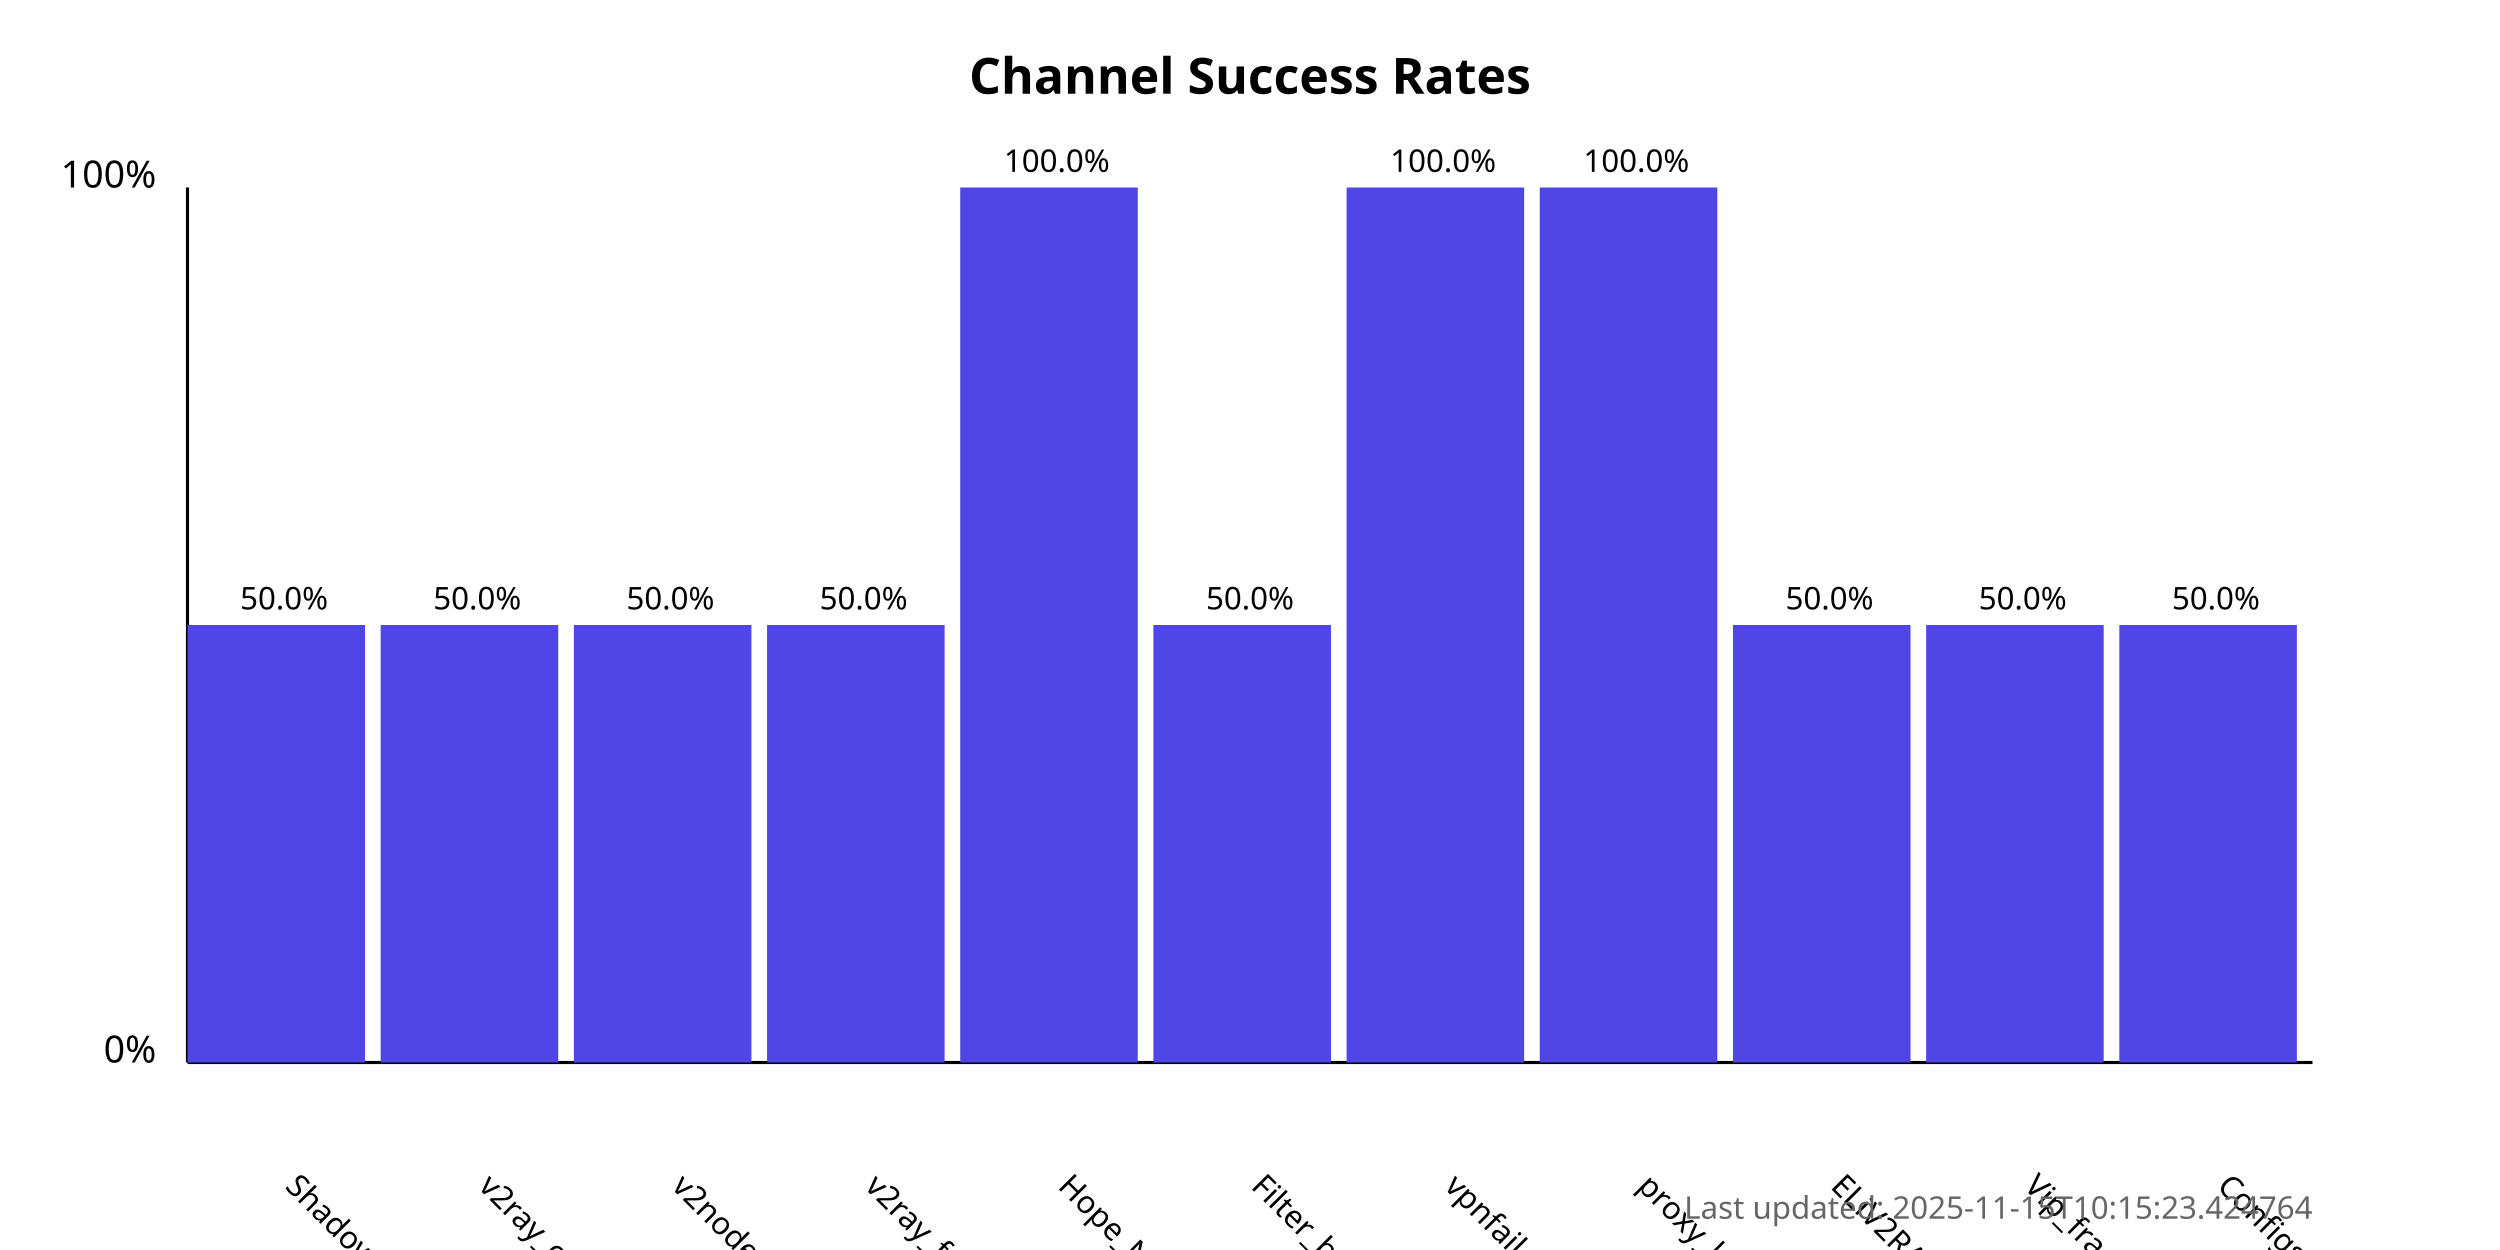
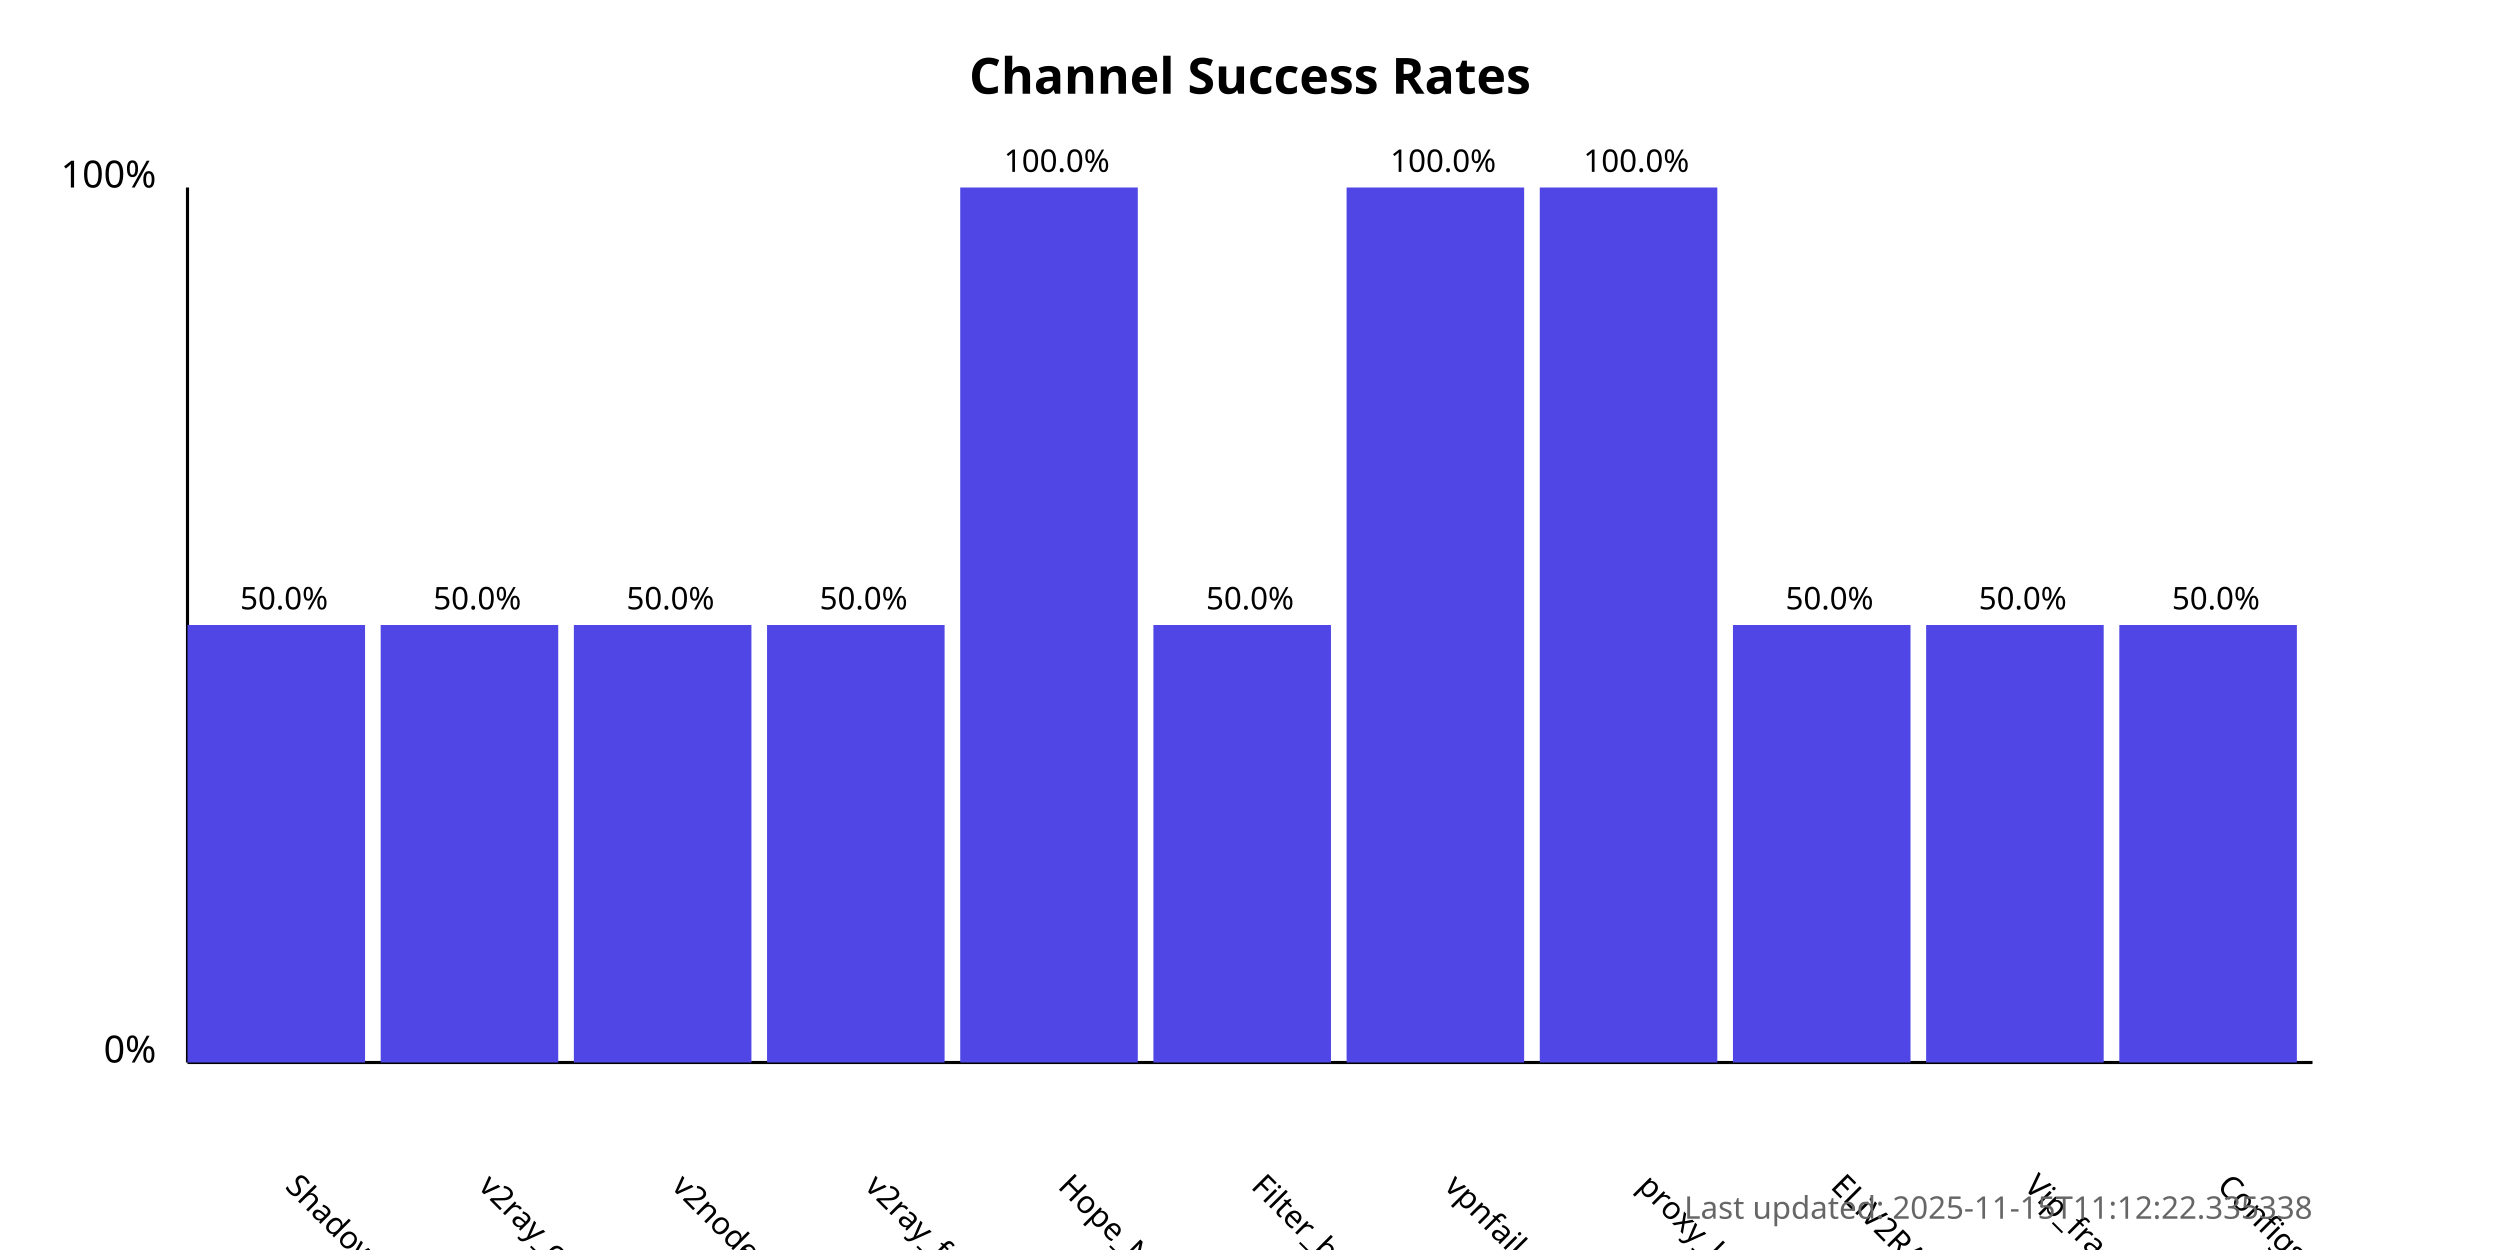
<svg xmlns="http://www.w3.org/2000/svg" width="800" height="400">
  <style>
            .chart-title { font: bold 16px sans-serif; }
            .axis-label { font: 12px sans-serif; }
            .tick-label { font: 10px sans-serif; }
            .bar { fill: #4f46e5; }
            .bar:hover { fill: #6366f1; }
            .timestamp { font: 10px sans-serif; fill: #666; }
        </style>
  <text x="400.0" y="30" text-anchor="middle" class="chart-title">
            Channel Success Rates
        </text>
  <line x1="60" y1="340" x2="60" y2="60" stroke="black" stroke-width="1" />
  <line x1="60" y1="340" x2="740" y2="340" stroke="black" stroke-width="1" />
  <text x="50" y="340" text-anchor="end" class="axis-label">0%</text>
  <text x="50" y="60" text-anchor="end" class="axis-label">100%</text>
  <g>
    <rect x="60" y="200.0" width="56.818" height="140.0" class="bar" />
    <text x="90.909" y="380" transform="rotate(45, 90.90909, 380)" text-anchor="start" class="tick-label">
                ShadowProxy66
            </text>
    <text x="90.909" y="195.0" text-anchor="middle" class="tick-label">
                50.0%
            </text>
  </g>
  <g>
    <rect x="121.818" y="200.0" width="56.818" height="140.0" class="bar" />
    <text x="152.727" y="380" transform="rotate(45, 152.7273, 380)" text-anchor="start" class="tick-label">
                v2ray_configs_pool
            </text>
    <text x="152.727" y="195.0" text-anchor="middle" class="tick-label">
                50.0%
            </text>
  </g>
  <g>
    <rect x="183.636" y="200.0" width="56.818" height="140.0" class="bar" />
    <text x="214.545" y="380" transform="rotate(45, 214.5455, 380)" text-anchor="start" class="tick-label">
                v2nodes
            </text>
    <text x="214.545" y="195.0" text-anchor="middle" class="tick-label">
                50.0%
            </text>
  </g>
  <g>
    <rect x="245.455" y="200.0" width="56.818" height="140.0" class="bar" />
    <text x="276.364" y="380" transform="rotate(45, 276.3636, 380)" text-anchor="start" class="tick-label">
                v2ray_free_conf
            </text>
    <text x="276.364" y="195.0" text-anchor="middle" class="tick-label">
                50.0%
            </text>
  </g>
  <g>
    <rect x="307.273" y="60.0" width="56.818" height="280.0" class="bar" />
    <text x="338.182" y="380" transform="rotate(45, 338.1818, 380)" text-anchor="start" class="tick-label">
                Hope_Net
            </text>
    <text x="338.182" y="55.0" text-anchor="middle" class="tick-label">
                100.0%
            </text>
  </g>
  <g>
    <rect x="369.091" y="200.0" width="56.818" height="140.0" class="bar" />
    <text x="400.0" y="380" transform="rotate(45, 400.0, 380)" text-anchor="start" class="tick-label">
                Filter_breaker
            </text>
    <text x="400.0" y="195.0" text-anchor="middle" class="tick-label">
                50.0%
            </text>
  </g>
  <g>
    <rect x="430.909" y="60.0" width="56.818" height="280.0" class="bar" />
    <text x="461.818" y="380" transform="rotate(45, 461.8182, 380)" text-anchor="start" class="tick-label">
                vpnfail_vless
            </text>
    <text x="461.818" y="55.0" text-anchor="middle" class="tick-label">
                100.0%
            </text>
  </g>
  <g>
    <rect x="492.727" y="60.0" width="56.818" height="280.0" class="bar" />
    <text x="523.636" y="380" transform="rotate(45, 523.6364, 380)" text-anchor="start" class="tick-label">
                proxy_kafee
            </text>
    <text x="523.636" y="55.0" text-anchor="middle" class="tick-label">
                100.0%
            </text>
  </g>
  <g>
    <rect x="554.545" y="200.0" width="56.818" height="140.0" class="bar" />
    <text x="585.455" y="380" transform="rotate(45, 585.4545, 380)" text-anchor="start" class="tick-label">
                ELiV2RAY
            </text>
    <text x="585.455" y="195.0" text-anchor="middle" class="tick-label">
                50.0%
            </text>
  </g>
  <g>
    <rect x="616.364" y="200.0" width="56.818" height="140.0" class="bar" />
    <text x="647.273" y="380" transform="rotate(45, 647.2727, 380)" text-anchor="start" class="tick-label">
                Vip_fragment_v2ray
            </text>
    <text x="647.273" y="195.0" text-anchor="middle" class="tick-label">
                50.0%
            </text>
  </g>
  <g>
    <rect x="678.182" y="200.0" width="56.818" height="140.0" class="bar" />
    <text x="709.091" y="380" transform="rotate(45, 709.0909, 380)" text-anchor="start" class="tick-label">
                ConfigsHubPlus
            </text>
    <text x="709.091" y="195.0" text-anchor="middle" class="tick-label">
                50.0%
            </text>
  </g>
  <text x="740" y="390" text-anchor="end" class="timestamp">
-             Last updated: 2025-11-15T10:15:23.424764
+             Last updated: 2025-11-15T11:12:22.335338
        </text>
</svg>
